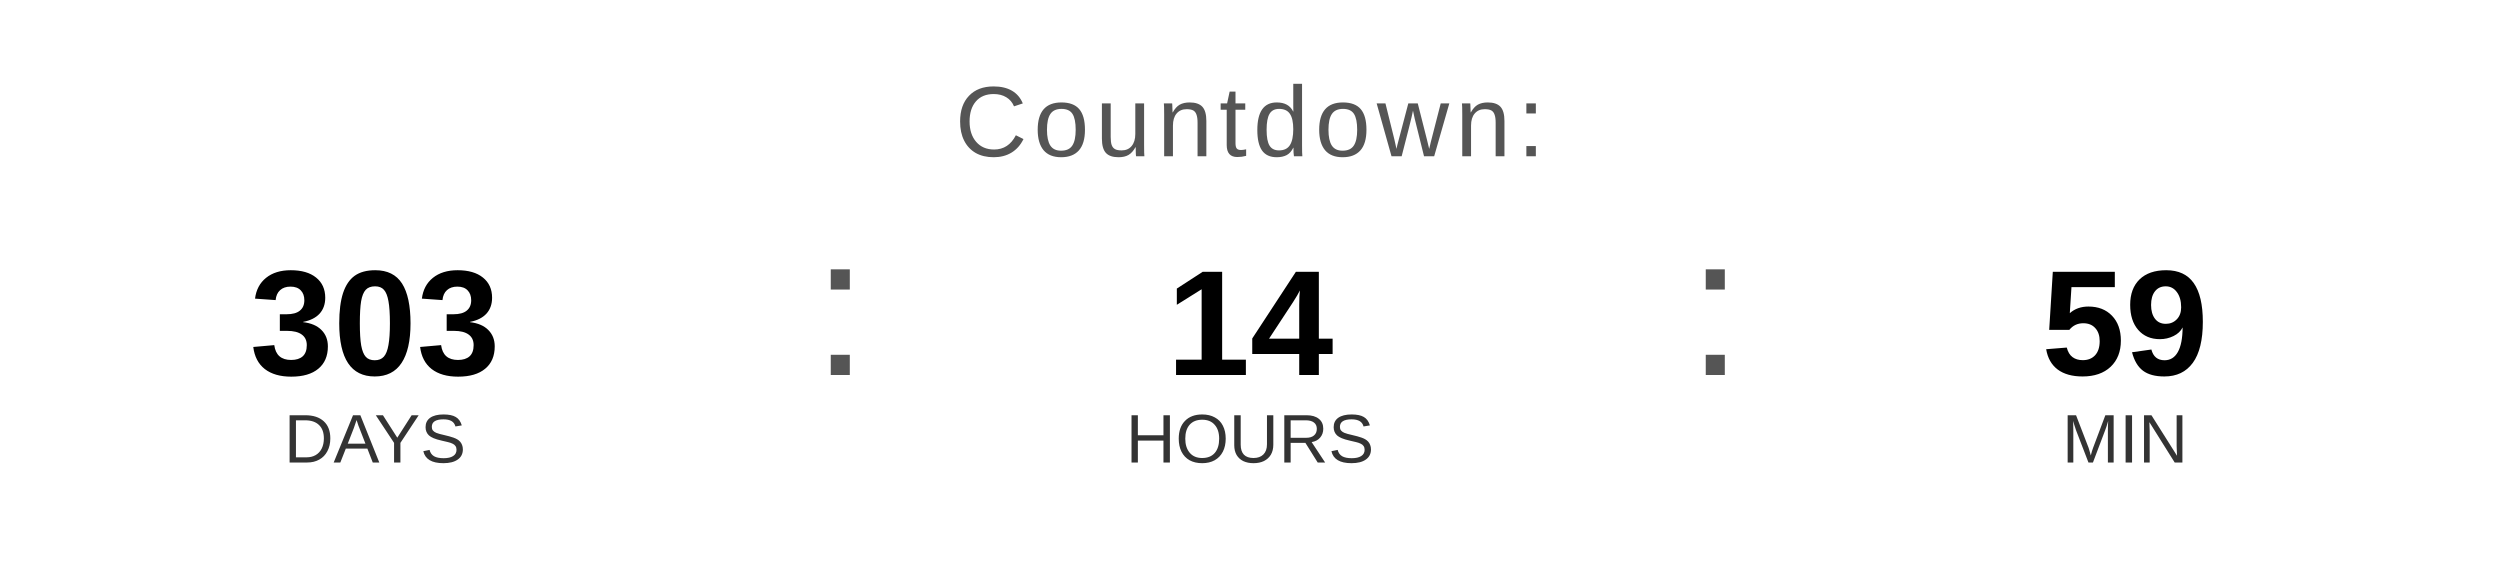
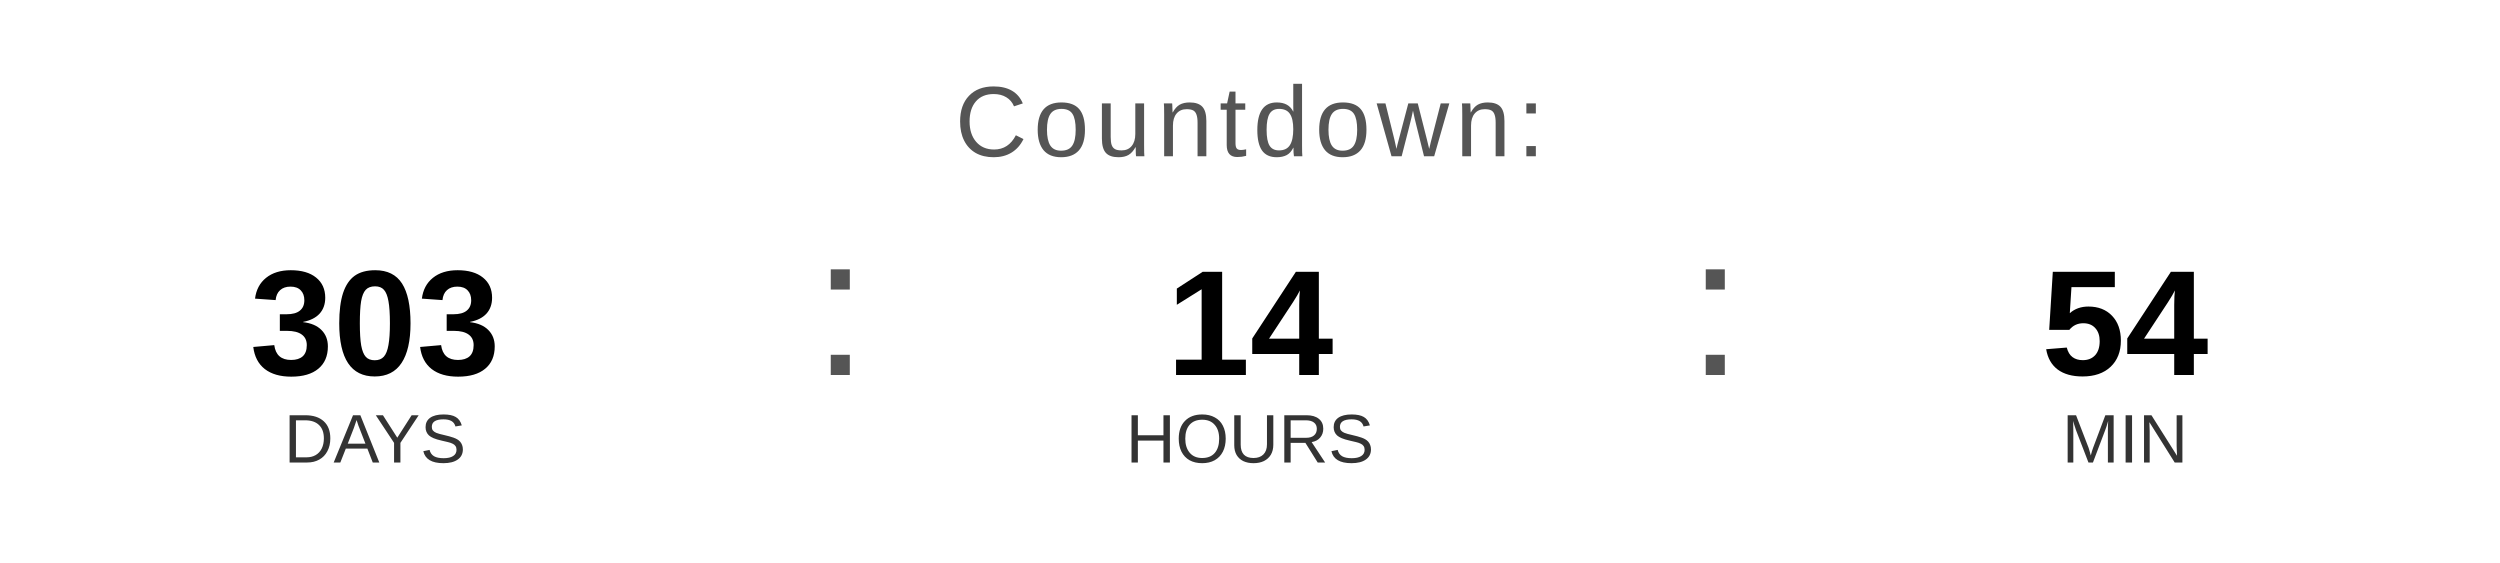
<svg xmlns="http://www.w3.org/2000/svg" width="400" height="90" viewBox="0 0 400 90">
  <text x="200" y="25" font-family="Arial, Helvetica, sans-serif" font-size="16" fill="#555555" text-anchor="middle" letter-spacing="1">
    Countdown:
  </text>
  <text x="60" y="60" font-family="Arial, Helvetica, sans-serif" font-size="24" font-weight="bold" fill="#000000" text-anchor="middle">303</text>
  <text x="60" y="74" font-family="Arial, Helvetica, sans-serif" font-size="11" fill="#333333" text-anchor="middle">DAYS</text>
  <text x="130" y="60" font-family="Arial, sans-serif" font-size="32" fill="#555555">:</text>
  <text x="200" y="60" font-family="Arial, Helvetica, sans-serif" font-size="24" font-weight="bold" fill="#000000" text-anchor="middle">14</text>
  <text x="200" y="74" font-family="Arial, Helvetica, sans-serif" font-size="11" fill="#333333" text-anchor="middle">HOURS</text>
  <text x="270" y="60" font-family="Arial, sans-serif" font-size="32" fill="#555555">:</text>
-   <text x="340" y="60" font-family="Arial, Helvetica, sans-serif" font-size="24" font-weight="bold" fill="#000000" text-anchor="middle">59</text>
+   <text x="340" y="60" font-family="Arial, Helvetica, sans-serif" font-size="24" font-weight="bold" fill="#000000" text-anchor="middle">54</text>
  <text x="340" y="74" font-family="Arial, Helvetica, sans-serif" font-size="11" fill="#333333" text-anchor="middle">MIN</text>
</svg>
